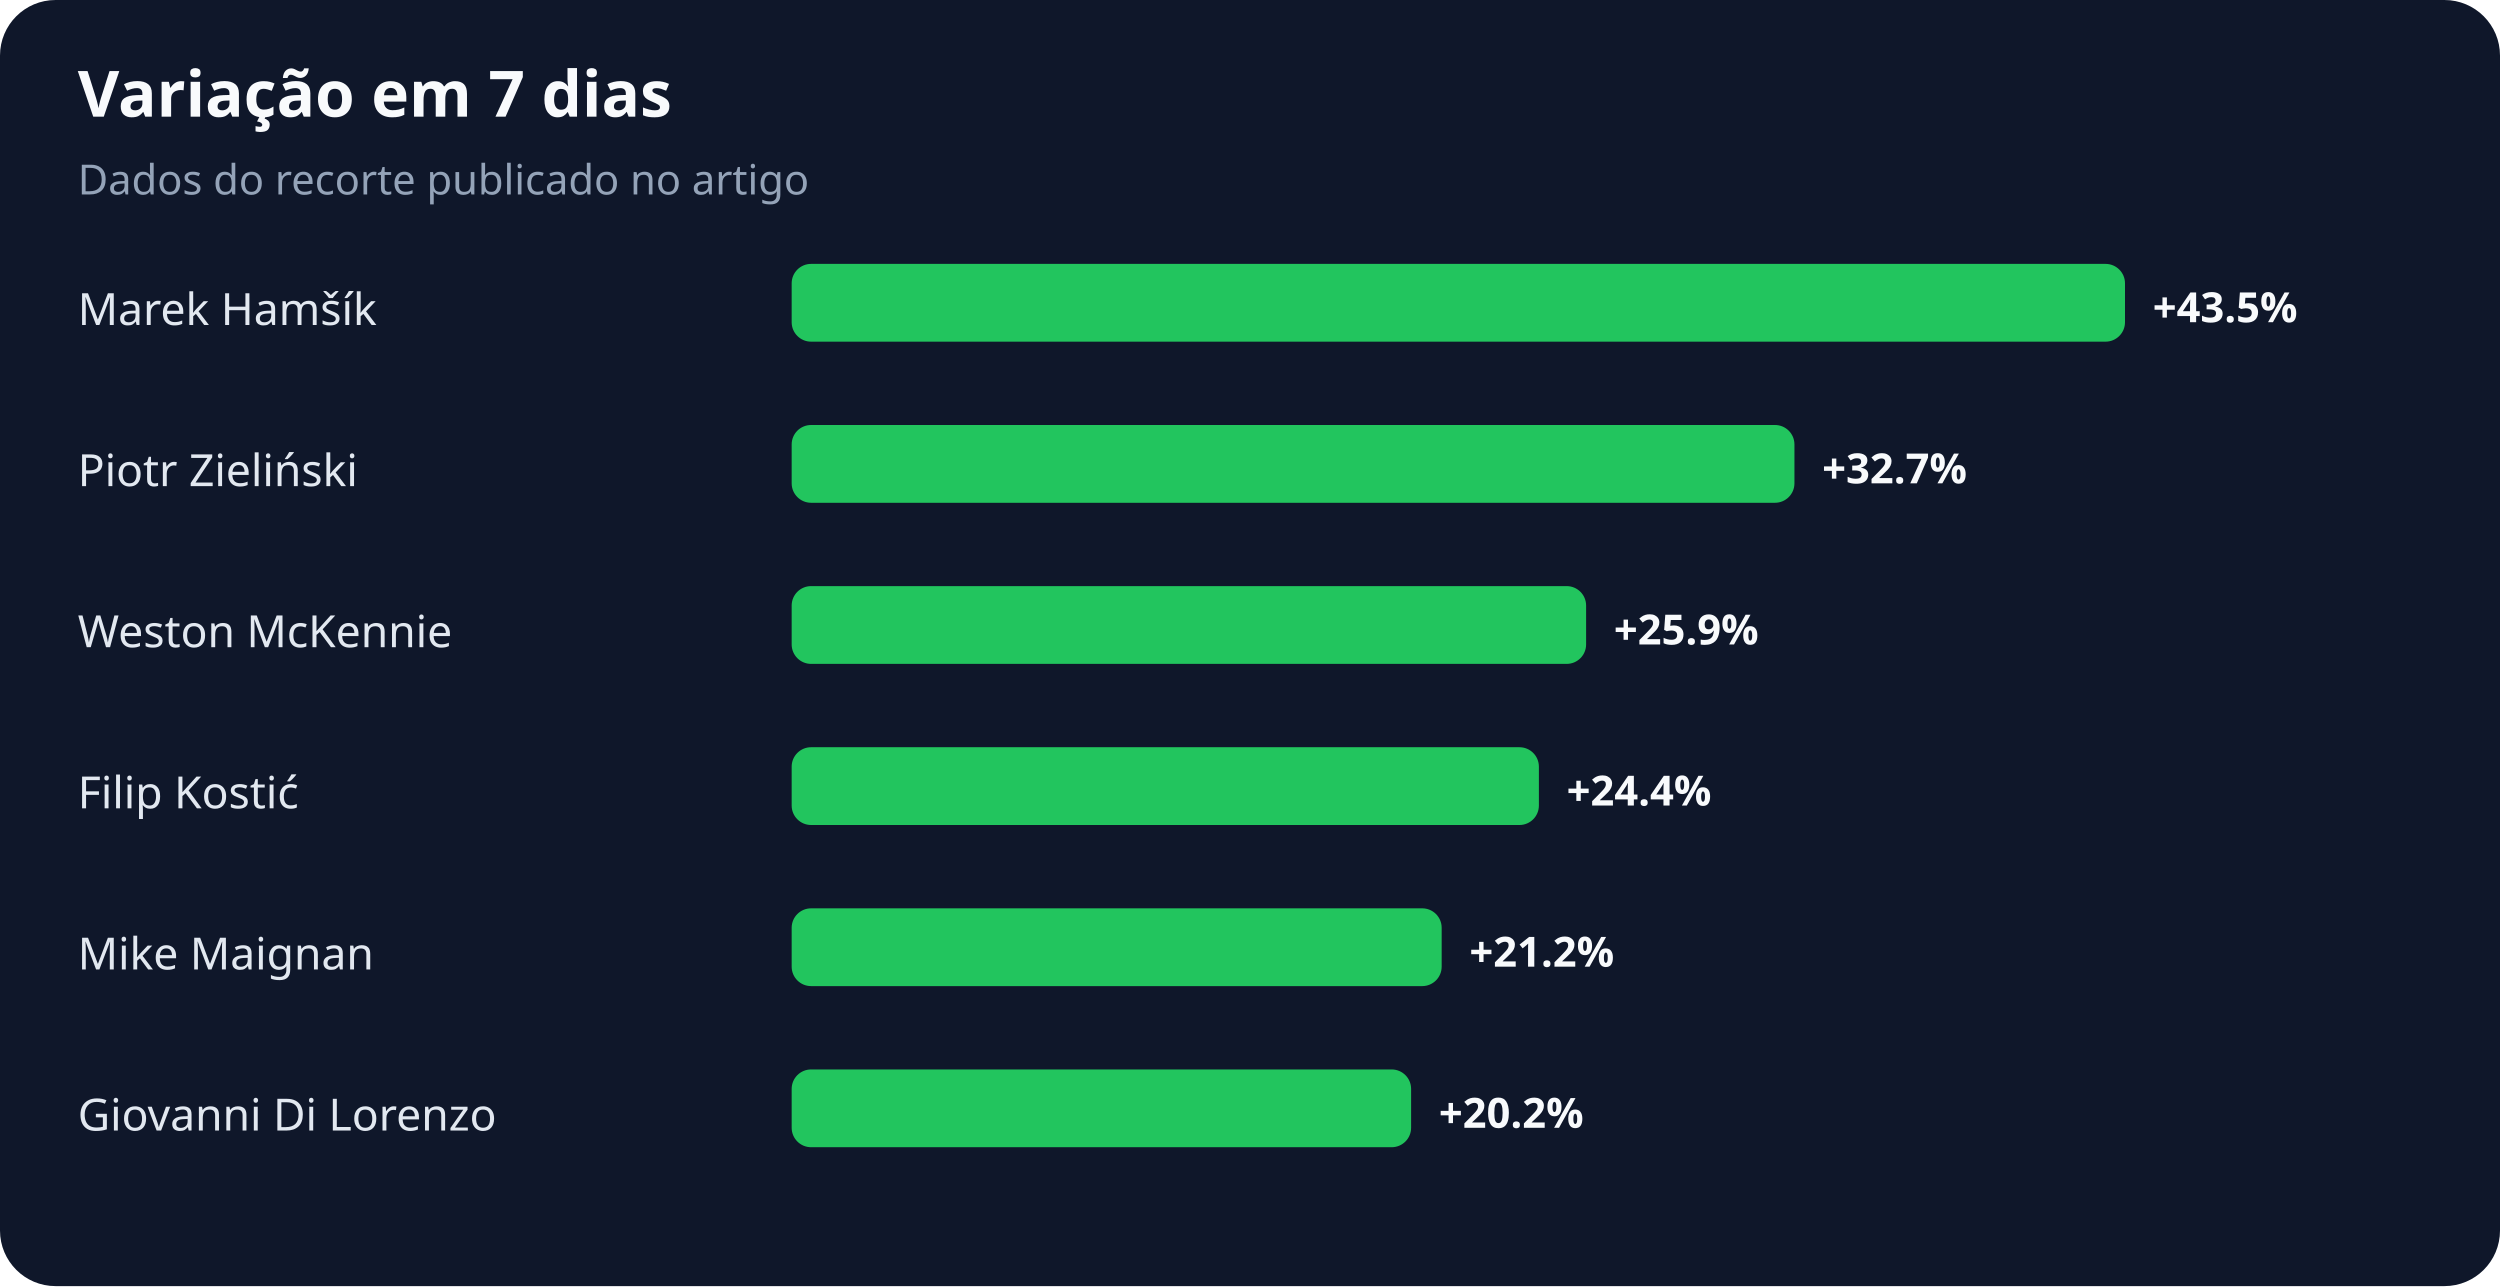
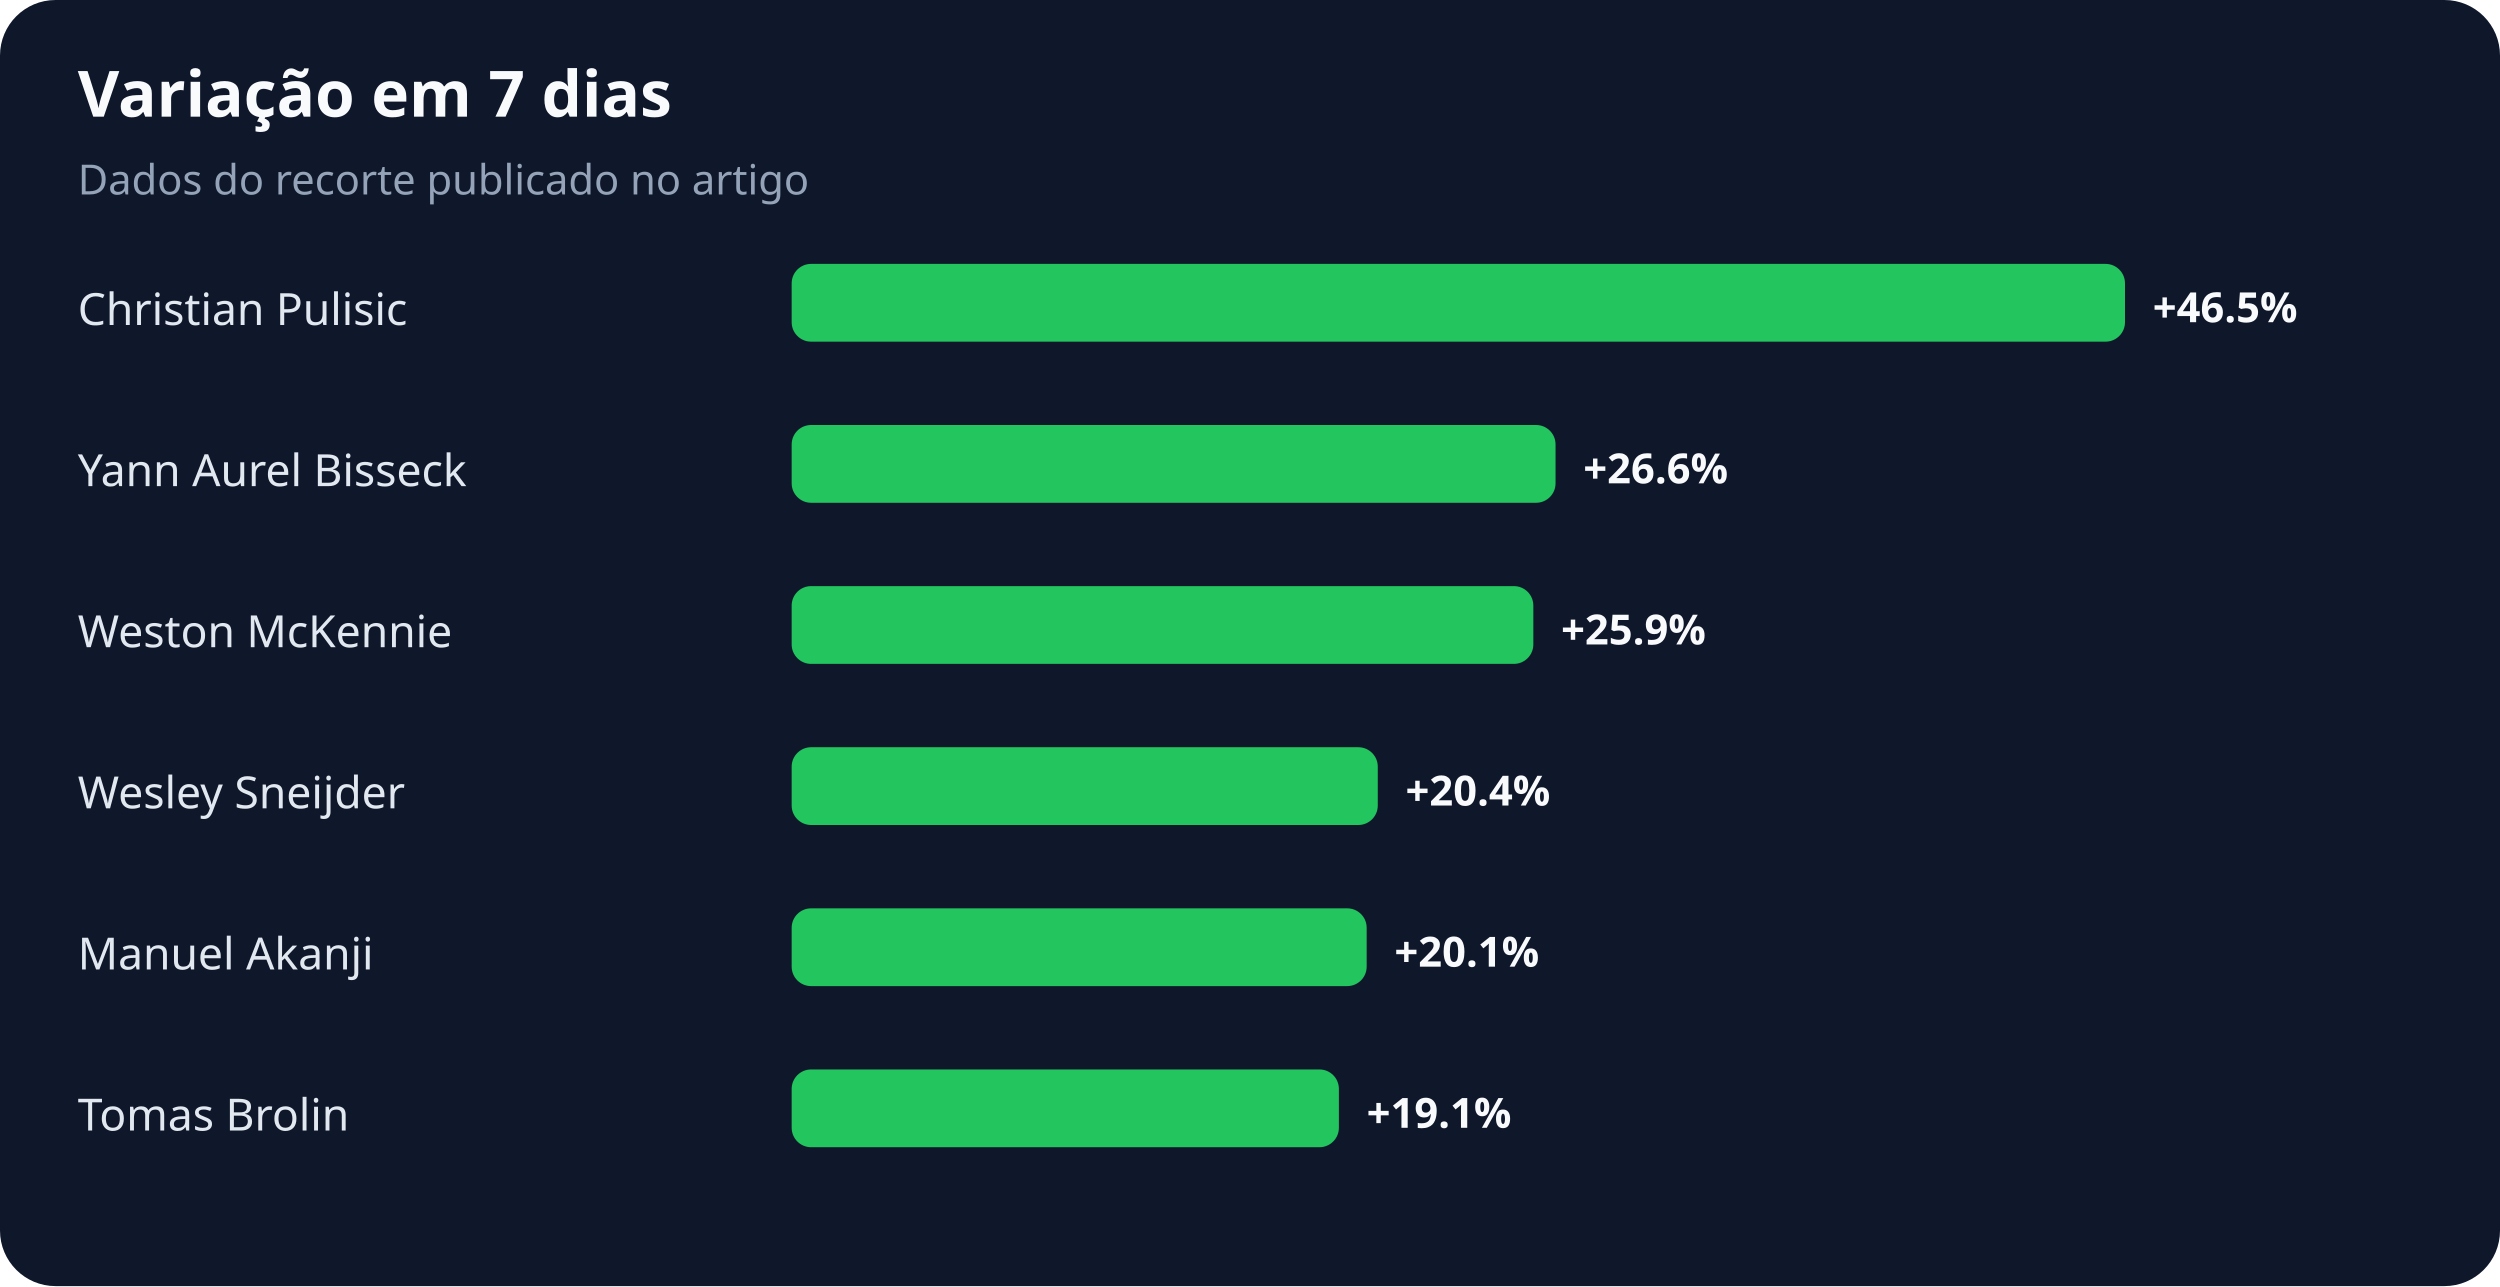
<svg xmlns="http://www.w3.org/2000/svg" width="900" height="463" viewBox="0 0 900 463" role="img" aria-labelledby="title desc">
  <rect width="100%" height="100%" rx="20" fill="#0f172a" />
  <text x="28" y="42" fill="#f8fafc" font-family="system-ui,sans-serif" font-size="23" font-weight="700">Variação em 7 dias</text>
  <text x="28" y="70" fill="#94a3b8" font-family="system-ui,sans-serif" font-size="15">Dados do recorte publicado no artigo</text>
-   <text x="28" y="117" fill="#e2e8f0" font-family="system-ui,sans-serif" font-size="16">Marek Hamšík</text>
+   <text x="28" y="117" fill="#e2e8f0" font-family="system-ui,sans-serif" font-size="16">Christian Pulisic</text>
  <rect x="285" y="95" width="480" height="28" rx="7" fill="#22c55e" />
-   <text x="775" y="116" fill="#f8fafc" font-family="system-ui,sans-serif" font-size="15" font-weight="700">+43.5%</text>
-   <text x="28" y="175" fill="#e2e8f0" font-family="system-ui,sans-serif" font-size="16">Piotr Zieliński</text>
-   <rect x="285" y="153" width="361" height="28" rx="7" fill="#22c55e" />
-   <text x="656" y="174" fill="#f8fafc" font-family="system-ui,sans-serif" font-size="15" font-weight="700">+32.7%</text>
+   <text x="775" y="116" fill="#f8fafc" font-family="system-ui,sans-serif" font-size="15" font-weight="700">+46.5%</text>
+   <text x="28" y="175" fill="#e2e8f0" font-family="system-ui,sans-serif" font-size="16">Yann Aurel Bisseck</text>
+   <rect x="285" y="153" width="275" height="28" rx="7" fill="#22c55e" />
+   <text x="570" y="174" fill="#f8fafc" font-family="system-ui,sans-serif" font-size="15" font-weight="700">+26.6%</text>
  <text x="28" y="233" fill="#e2e8f0" font-family="system-ui,sans-serif" font-size="16">Weston McKennie</text>
-   <rect x="285" y="211" width="286" height="28" rx="7" fill="#22c55e" />
-   <text x="581" y="232" fill="#f8fafc" font-family="system-ui,sans-serif" font-size="15" font-weight="700">+25.9%</text>
-   <text x="28" y="291" fill="#e2e8f0" font-family="system-ui,sans-serif" font-size="16">Filip Kostić</text>
-   <rect x="285" y="269" width="269" height="28" rx="7" fill="#22c55e" />
-   <text x="564" y="290" fill="#f8fafc" font-family="system-ui,sans-serif" font-size="15" font-weight="700">+24.4%</text>
-   <text x="28" y="349" fill="#e2e8f0" font-family="system-ui,sans-serif" font-size="16">Mike Maignan</text>
-   <rect x="285" y="327" width="234" height="28" rx="7" fill="#22c55e" />
-   <text x="529" y="348" fill="#f8fafc" font-family="system-ui,sans-serif" font-size="15" font-weight="700">+21.2%</text>
-   <text x="28" y="407" fill="#e2e8f0" font-family="system-ui,sans-serif" font-size="16">Giovanni Di Lorenzo</text>
-   <rect x="285" y="385" width="223" height="28" rx="7" fill="#22c55e" />
-   <text x="518" y="406" fill="#f8fafc" font-family="system-ui,sans-serif" font-size="15" font-weight="700">+20.2%</text>
+   <rect x="285" y="211" width="267" height="28" rx="7" fill="#22c55e" />
+   <text x="562" y="232" fill="#f8fafc" font-family="system-ui,sans-serif" font-size="15" font-weight="700">+25.9%</text>
+   <text x="28" y="291" fill="#e2e8f0" font-family="system-ui,sans-serif" font-size="16">Wesley Sneijder</text>
+   <rect x="285" y="269" width="211" height="28" rx="7" fill="#22c55e" />
+   <text x="506" y="290" fill="#f8fafc" font-family="system-ui,sans-serif" font-size="15" font-weight="700">+20.4%</text>
+   <text x="28" y="349" fill="#e2e8f0" font-family="system-ui,sans-serif" font-size="16">Manuel Akanji</text>
+   <rect x="285" y="327" width="207" height="28" rx="7" fill="#22c55e" />
+   <text x="502" y="348" fill="#f8fafc" font-family="system-ui,sans-serif" font-size="15" font-weight="700">+20.1%</text>
+   <text x="28" y="407" fill="#e2e8f0" font-family="system-ui,sans-serif" font-size="16">Tomas Brolin</text>
+   <rect x="285" y="385" width="197" height="28" rx="7" fill="#22c55e" />
+   <text x="492" y="406" fill="#f8fafc" font-family="system-ui,sans-serif" font-size="15" font-weight="700">+19.1%</text>
</svg>
